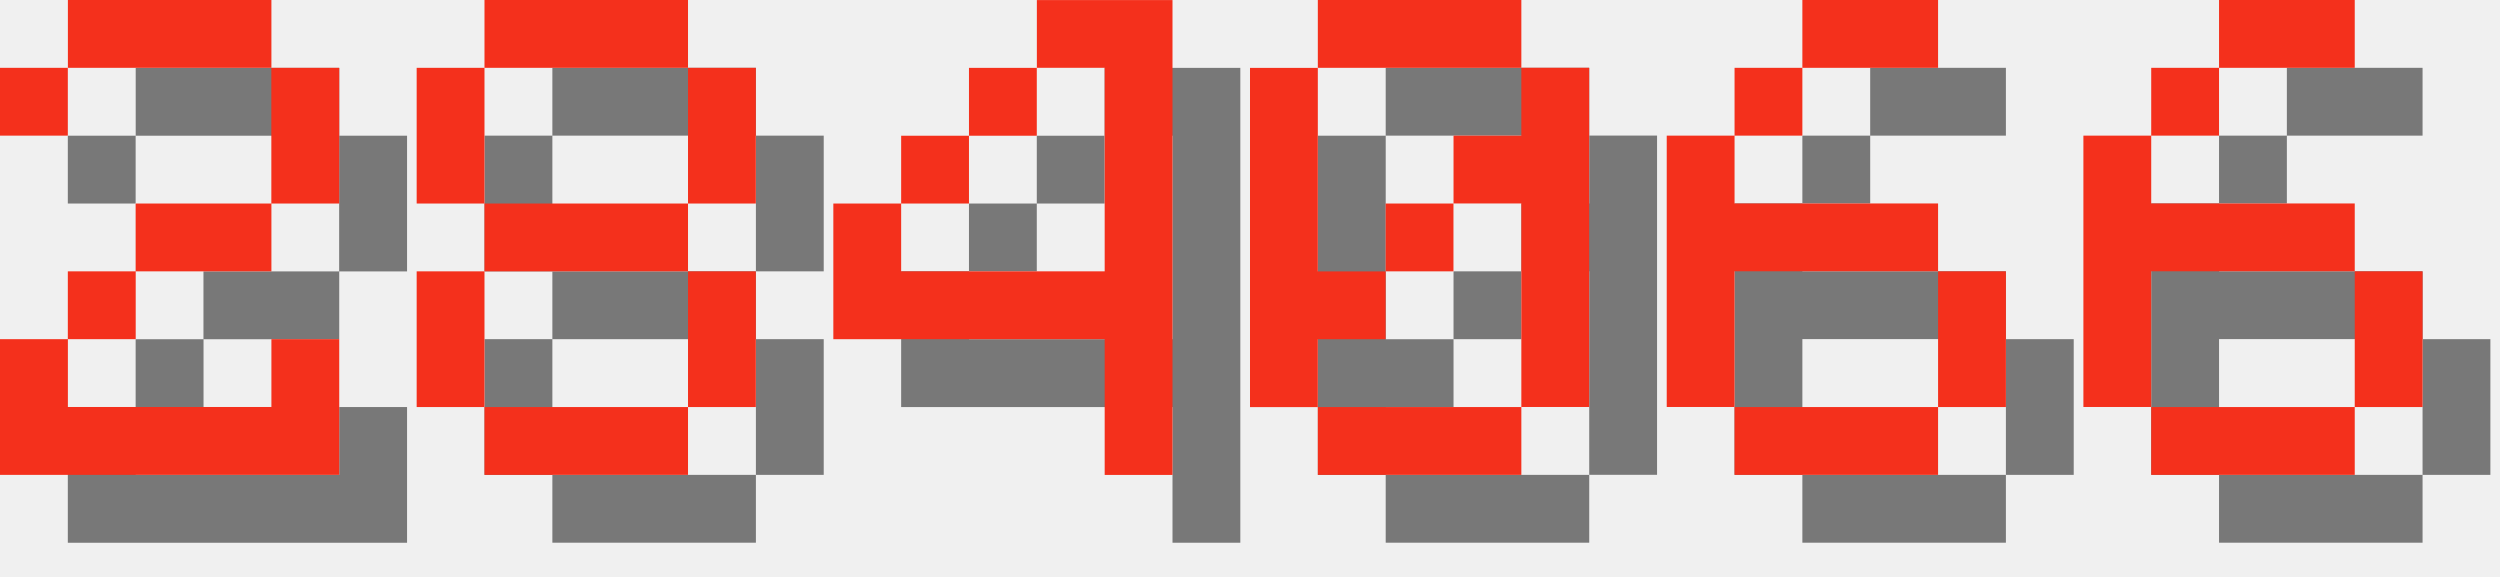
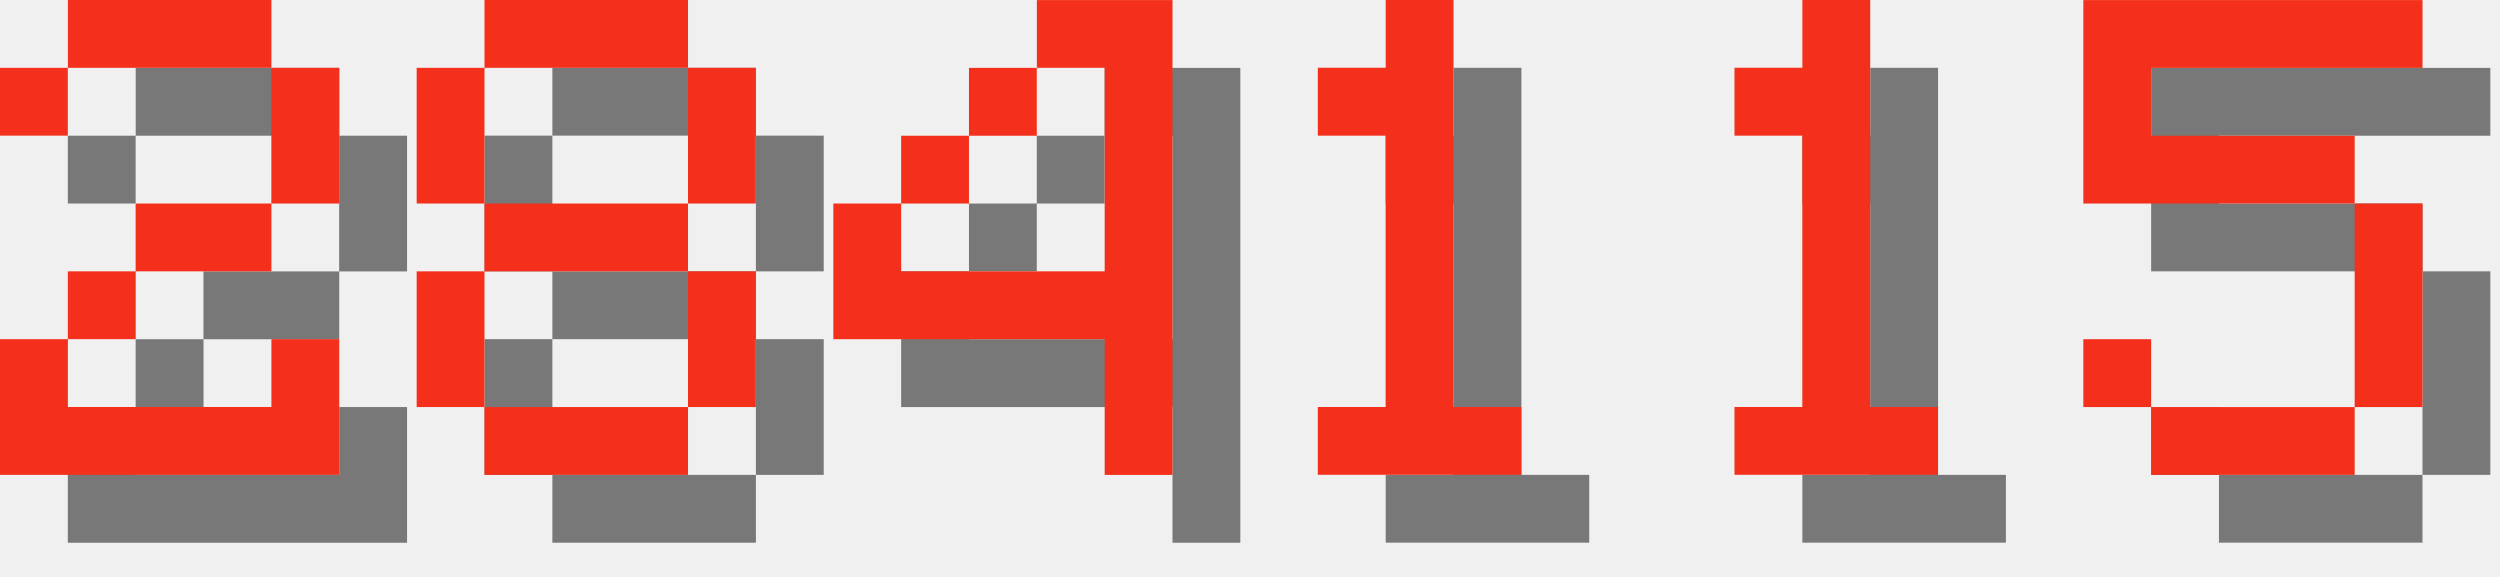
<svg xmlns="http://www.w3.org/2000/svg" version="1.1" width="156.0" height="36">
  <style>
        .text-foreground {
            fill: #F4301C;
        }
        .text-shadow {
            fill: #000000;
            fill-opacity: 0.5;
        }
    </style>
  <g class="digit" id="digit_2" transform="translate(0.0, 0), scale(4)">
    <path id="digit_2_shadow" class="text-shadow" d="m1.058 2.117v1.058h1.058v-1.058h3.175v2.117h-2.117v1.058h-1.058v1.058h-1.058v2.117h5.292v-2.117h-1.058v1.058h-3.175v-1.058h1.058v-1.058h2.117v-1.058h1.058v-2.117h-1.058v-1.058h-3.175v1.058h-1.058z" fill-opacity=".5" style="paint-order:stroke fill markers" />
    <path id="digit_2_fg" class="text-foreground" d="m0 1.058v1.058h1.058v-1.058h3.175v2.117h-2.117v1.058h-1.058v1.058h-1.058v2.117h5.292v-2.117h-1.058v1.058h-3.175v-1.058h1.058v-1.058h2.117v-1.058h1.058v-2.117h-1.058v-1.058h-3.175v1.058h-1.058z" fill="#fff" style="paint-order:stroke fill markers" />
  </g>
  <g class="digit" id="digit_8" transform="translate(26.0, 0), scale(4)">
    <path id="digit_8_shadow" class="text-shadow" d="m2.117 1.058v1.058h3.175v-1.058h-3.175zm3.175 1.058v2.117h1.058v-2.117h-1.058zm0 2.117h-3.175v1.058h3.175v-1.058zm0 1.058v2.117h1.058v-2.117h-1.058zm0 2.117h-3.175v1.058h3.175v-1.058zm-3.175 0v-2.117h-1.058v2.117h1.058zm0-3.175v-2.117h-1.058v2.117h1.058z" fill-opacity=".5" style="paint-order:stroke fill markers" />
    <path id="digit_8_fg" class="text-foreground" d="m1.058 0v1.058h3.175v-1.058h-3.175zm3.175 1.058v2.117h1.058v-2.117h-1.058zm0 2.117h-3.175v1.058h3.175v-1.058zm0 1.058v2.117h1.058v-2.117h-1.058zm0 2.117h-3.175v1.058h3.175v-1.058zm-3.175 0v-2.117h-1.058v2.117h1.058zm0-3.175v-2.117h-1.058v2.117h1.058z" fill="#fff" style="paint-order:stroke fill markers" />
  </g>
  <g class="digit" id="digit_4" transform="translate(52.0, 0), scale(4)">
    <path id="digit_4_shadow" class="text-shadow" d="m4.233 1.058v1.058h1.058v3.175h-3.175v-1.058h-1.058v2.117h4.233v2.117h1.058v-7.408h-2.117zm-2.117 3.175h1.058v-1.058h-1.058v1.058zm1.058-1.058h1.058v-1.058h-1.058v1.058z" fill-opacity=".5" style="paint-order:stroke fill markers" />
    <path id="digit_4_fg" class="text-foreground" d="m3.175 0v1.058h1.058v3.175h-3.175v-1.058h-1.058v2.117h4.233v2.117h1.058v-7.408h-2.117zm-2.117 3.175h1.058v-1.058h-1.058v1.058zm1.058-1.058h1.058v-1.058h-1.058v1.058z" fill="#fff" style="paint-order:stroke fill markers" />
  </g>
-   <g class="digit" id="digit_0" transform="translate(78.0, 0), scale(4)">
-     <path id="digit_0_shadow" class="text-shadow" d="m2.117 1.058v1.058h3.175v-1.058h-3.175zm3.175 1.058v1.058h-1.058v1.058h1.058v3.175h1.058v-5.292h-1.058zm0 5.292h-3.175v1.058h3.175v-1.058zm-3.175 0v-1.058h1.058v-1.058h-1.058v-3.175h-1.058v5.292h1.058zm1.058-2.117h1.058v-1.058h-1.058v1.058z" fill-opacity=".5" style="paint-order:stroke fill markers" />
-     <path id="digit_0_fg" class="text-foreground" d="m1.058 0v1.058h3.175v-1.058h-3.175zm3.175 1.058v1.058h-1.058v1.058h1.058v3.175h1.058v-5.292h-1.058zm0 5.292h-3.175v1.058h3.175v-1.058zm-3.175 0v-1.058h1.058v-1.058h-1.058v-3.175h-1.058v5.292h1.058zm1.058-2.117h1.058v-1.058h-1.058v1.058z" fill="#fff" style="paint-order:stroke fill markers" />
+   <g class="digit" id="digit_1" transform="translate(78.0, 0), scale(4)">
+     <path id="digit_1_shadow" class="text-shadow" d="m2.117 2.117v1.058h1.058v4.233h-1.058v1.058h3.175v-1.058h-1.058v-6.35h-1.058v1.058h-1.058z" fill-opacity=".5" style="paint-order:stroke fill markers" />
+     <path id="digit_1_fg" class="text-foreground" d="m1.058 1.058v1.058h1.058v4.233h-1.058v1.058h3.175v-1.058h-1.058v-6.35h-1.058v1.058h-1.058z" fill="#fff" style="paint-order:stroke fill markers" />
  </g>
-   <g class="digit" id="digit_6" transform="translate(104.0, 0), scale(4)">
-     <path id="digit_6_shadow" class="text-shadow" d="m3.175 1.058v1.058h2.117v-1.058h-2.117zm0 1.058h-1.058v1.058h1.058v-1.058zm-1.058 1.058h-1.058v4.233h1.058v-2.117h3.175v-1.058h-3.175v-1.058zm3.175 2.117v2.117h1.058v-2.117h-1.058zm0 2.117h-3.175v1.058h3.175v-1.058z" fill-opacity=".5" style="paint-order:stroke fill markers" />
-     <path id="digit_6_fg" class="text-foreground" d="m2.117 0v1.058h2.117v-1.058h-2.117zm0 1.058h-1.058v1.058h1.058v-1.058zm-1.058 1.058h-1.058v4.233h1.058v-2.117h3.175v-1.058h-3.175v-1.058zm3.175 2.117v2.117h1.058v-2.117h-1.058zm0 2.117h-3.175v1.058h3.175v-1.058z" fill="#fff" style="paint-order:stroke fill markers" />
+   <g class="digit" id="digit_1" transform="translate(104.0, 0), scale(4)">
+     <path id="digit_1_shadow" class="text-shadow" d="m2.117 2.117v1.058h1.058v4.233h-1.058v1.058h3.175v-1.058h-1.058v-6.35h-1.058v1.058h-1.058z" fill-opacity=".5" style="paint-order:stroke fill markers" />
+     <path id="digit_1_fg" class="text-foreground" d="m1.058 1.058v1.058h1.058v4.233h-1.058v1.058h3.175v-1.058h-1.058v-6.35h-1.058v1.058h-1.058z" fill="#fff" style="paint-order:stroke fill markers" />
  </g>
-   <g class="digit" id="digit_6" transform="translate(130.0, 0), scale(4)">
-     <path id="digit_6_shadow" class="text-shadow" d="m3.175 1.058v1.058h2.117v-1.058h-2.117zm0 1.058h-1.058v1.058h1.058v-1.058zm-1.058 1.058h-1.058v4.233h1.058v-2.117h3.175v-1.058h-3.175v-1.058zm3.175 2.117v2.117h1.058v-2.117h-1.058zm0 2.117h-3.175v1.058h3.175v-1.058z" fill-opacity=".5" style="paint-order:stroke fill markers" />
-     <path id="digit_6_fg" class="text-foreground" d="m2.117 0v1.058h2.117v-1.058h-2.117zm0 1.058h-1.058v1.058h1.058v-1.058zm-1.058 1.058h-1.058v4.233h1.058v-2.117h3.175v-1.058h-3.175v-1.058zm3.175 2.117v2.117h1.058v-2.117h-1.058zm0 2.117h-3.175v1.058h3.175v-1.058z" fill="#fff" style="paint-order:stroke fill markers" />
+   <g class="digit" id="digit_5" transform="translate(130.0, 0), scale(4)">
+     <path id="digit_5_shadow" class="text-shadow" d="m1.058 1.058v3.175h4.233v3.175h-3.175v-1.058h-1.058v1.058h1.058v1.058h3.175v-1.058h1.058v-3.175h-1.058v-1.058h-3.175v-1.058h4.233v-1.058h-5.292z" fill-opacity=".5" style="paint-order:stroke fill markers" />
+     <path id="digit_5_fg" class="text-foreground" d="m0 0v3.175h4.233v3.175h-3.175v-1.058h-1.058v1.058h1.058v1.058h3.175v-1.058h1.058v-3.175h-1.058v-1.058h-3.175v-1.058h4.233v-1.058h-5.292z" fill="#fff" style="paint-order:stroke fill markers" />
  </g>
</svg>
